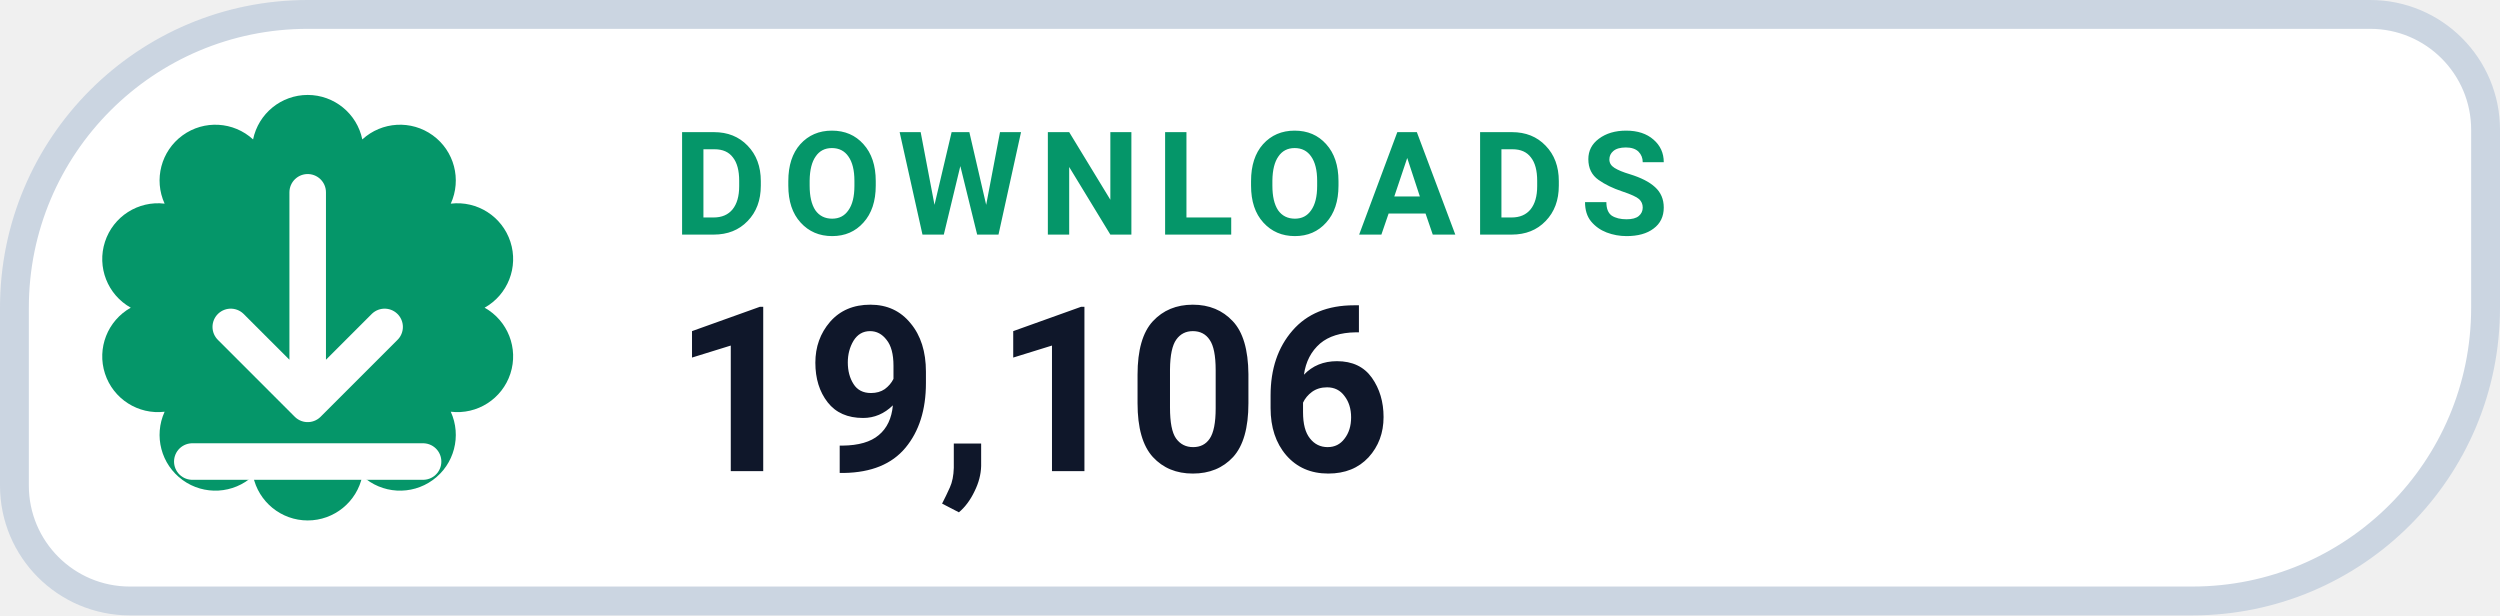
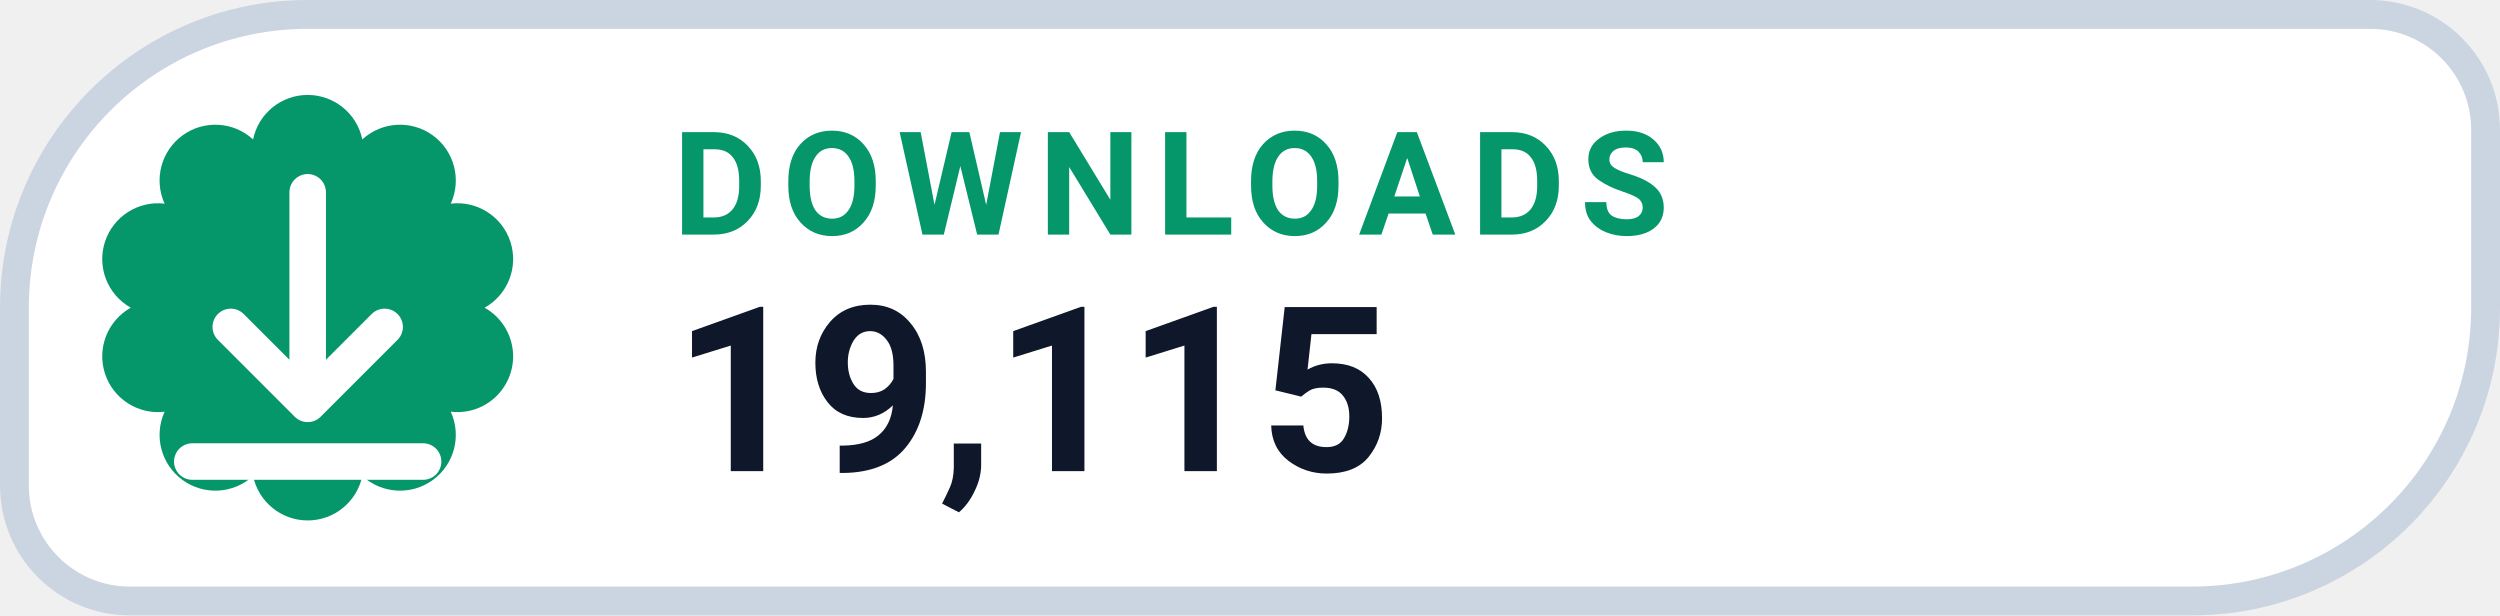
- <svg xmlns="http://www.w3.org/2000/svg" width="130" height="32" viewBox="0 0 130 32" role="img" aria-label="DOWNLOADS 19,106">
+ <svg xmlns="http://www.w3.org/2000/svg" width="130" height="32" viewBox="0 0 130 32" role="img" aria-label="DOWNLOADS 19,115">
  <path d="M 16.00 0.75 H 123.25 A 6.00 6.00 0 0 1 129.25 6.75 V 16.00 A 15.25 15.25 0 0 1 114.00 31.25 H 6.75 A 6.00 6.00 0 0 1 0.75 25.25 V 16.00 A 15.25 15.25 0 0 1 16.00 0.75 Z" fill="#FFFFFF" stroke="#CBD5E1" stroke-width="1.5" />
  <path d="M 13.16 7.25 A 2.90 2.90 0 0 1 18.84 7.25 A 2.90 2.90 0 0 1 23.44 10.59 A 2.90 2.90 0 0 1 25.20 16.00 A 2.90 2.90 0 0 1 23.44 21.41 A 2.90 2.90 0 0 1 18.84 24.75 A 2.90 2.90 0 0 1 13.16 24.75 A 2.90 2.90 0 0 1 8.56 21.41 A 2.90 2.90 0 0 1 6.80 16.00 A 2.90 2.90 0 0 1 8.56 10.59 A 2.90 2.90 0 0 1 13.16 7.25 Z" fill="#059669" />
  <g transform="translate(16 16)" style="color:#FFFFFF;">
    <path d="M0 -6 v11 m0 0 l4 -4 m-4 4 l-4 -4 M-6 8 h12" fill="none" stroke="currentColor" stroke-width="1.9" stroke-linecap="round" stroke-linejoin="round" />
  </g>
  <text x="35" y="12.2" fill="#059669" font-family="-apple-system,BlinkMacSystemFont,'Segoe UI',Roboto,Helvetica,Arial,sans-serif" font-size="7.5" font-weight="700" letter-spacing=".8">DOWNLOADS</text>
-   <text x="35" y="24.5" fill="#0F172A" font-family="-apple-system,BlinkMacSystemFont,'Segoe UI',Roboto,Helvetica,Arial,sans-serif" font-size="12" font-weight="750">19,106</text>
+   <text x="35" y="24.5" fill="#0F172A" font-family="-apple-system,BlinkMacSystemFont,'Segoe UI',Roboto,Helvetica,Arial,sans-serif" font-size="12" font-weight="750">19,115</text>
</svg>
